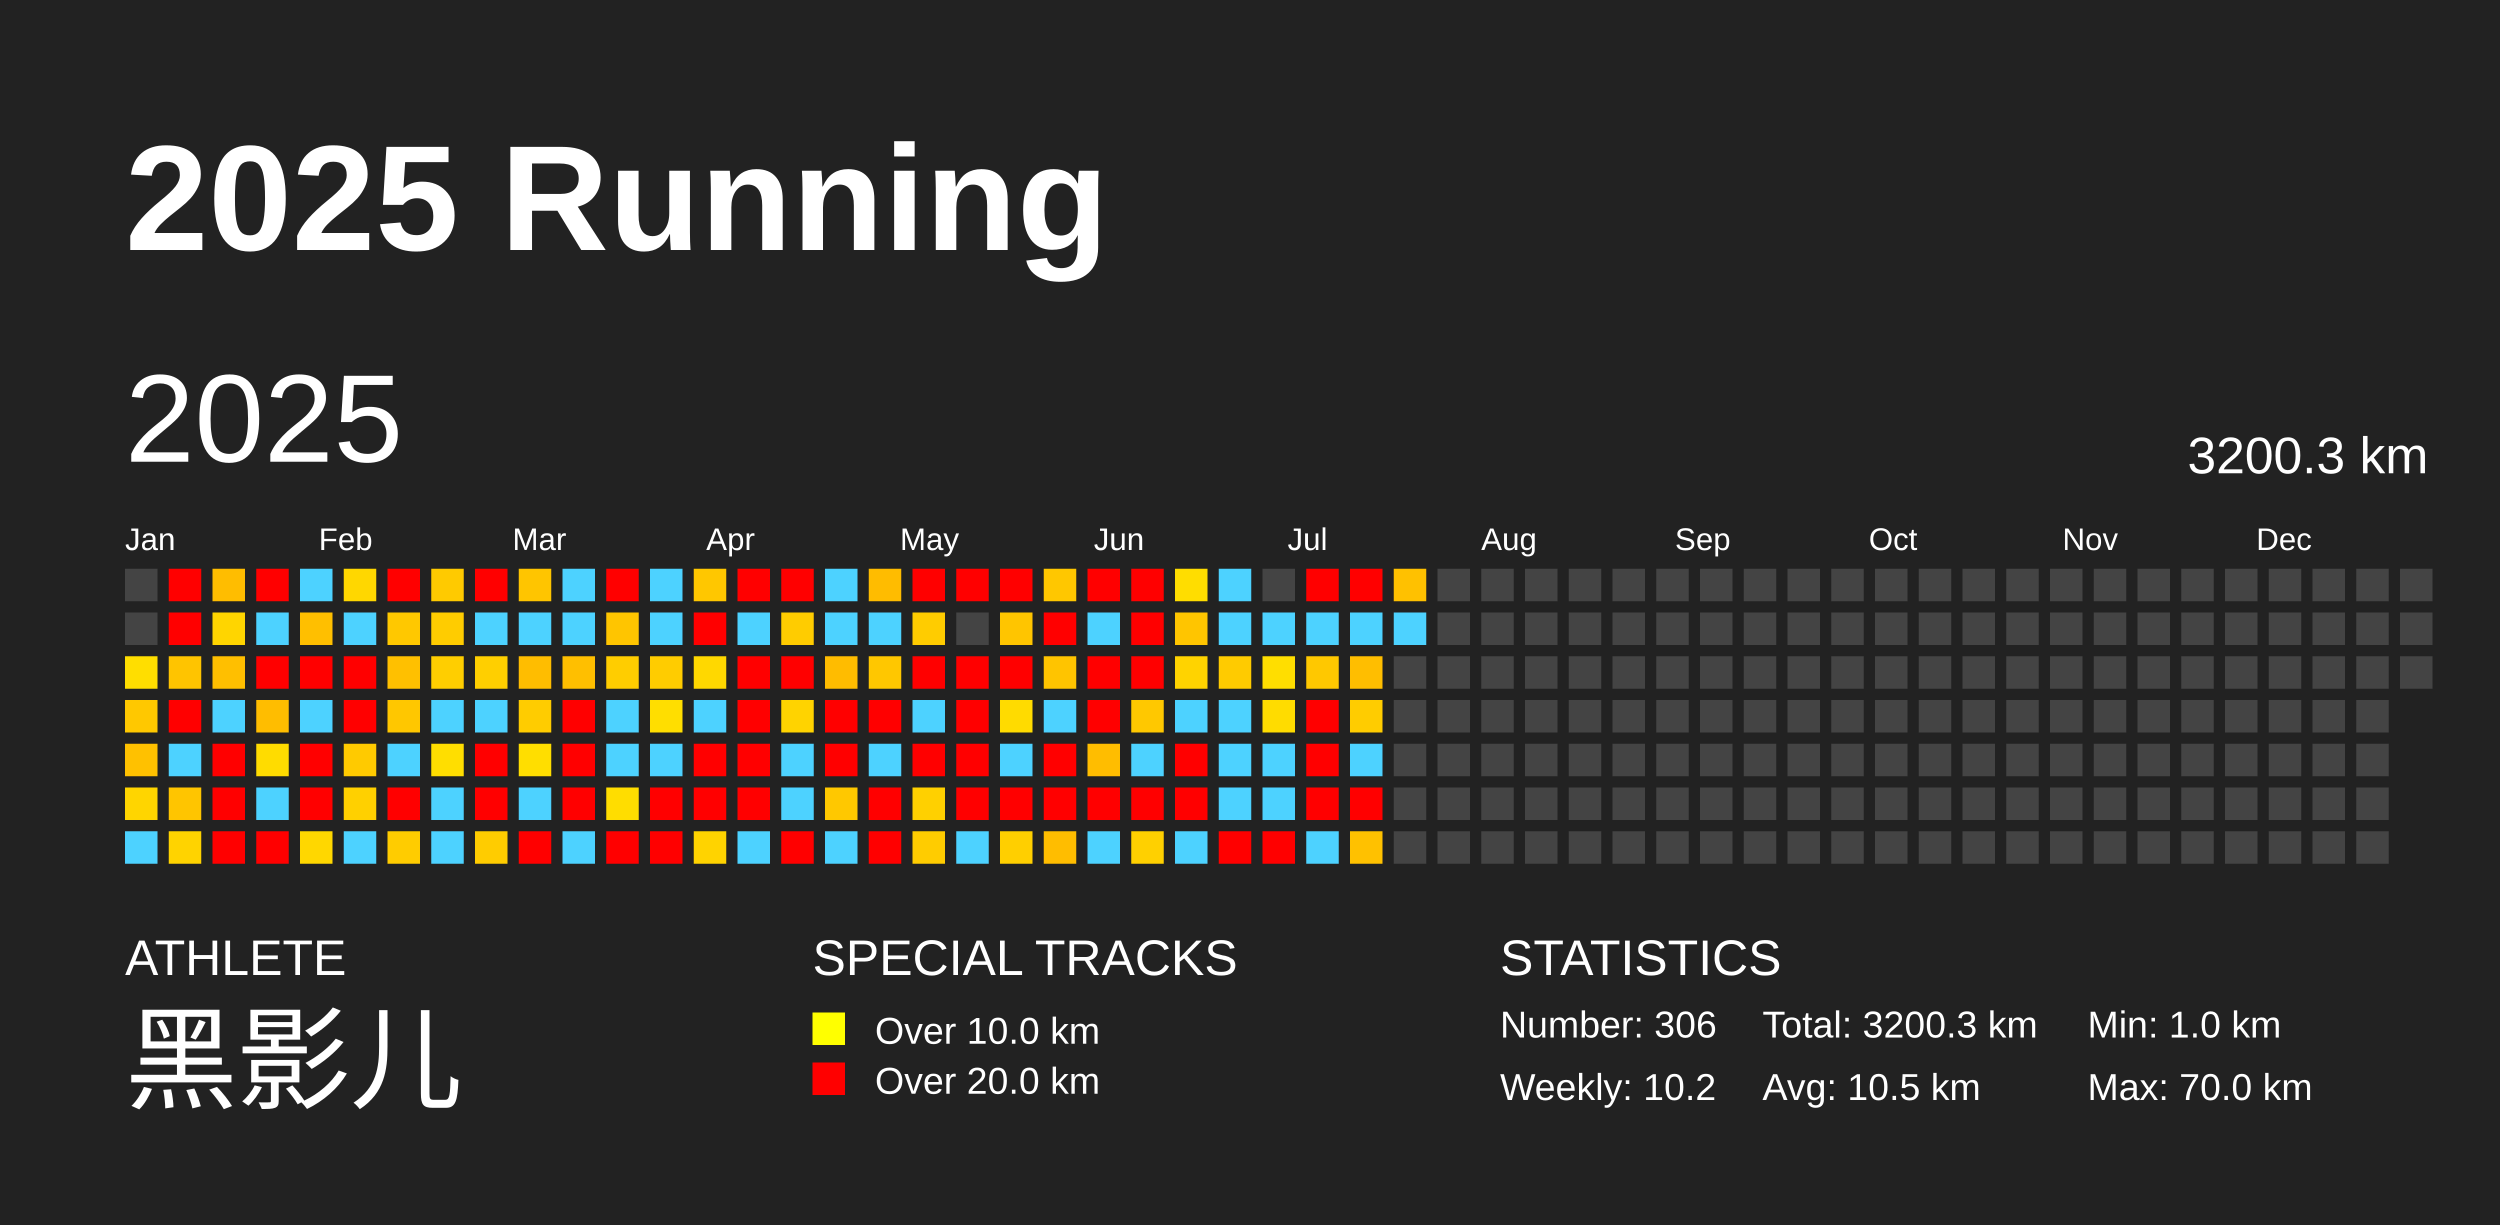
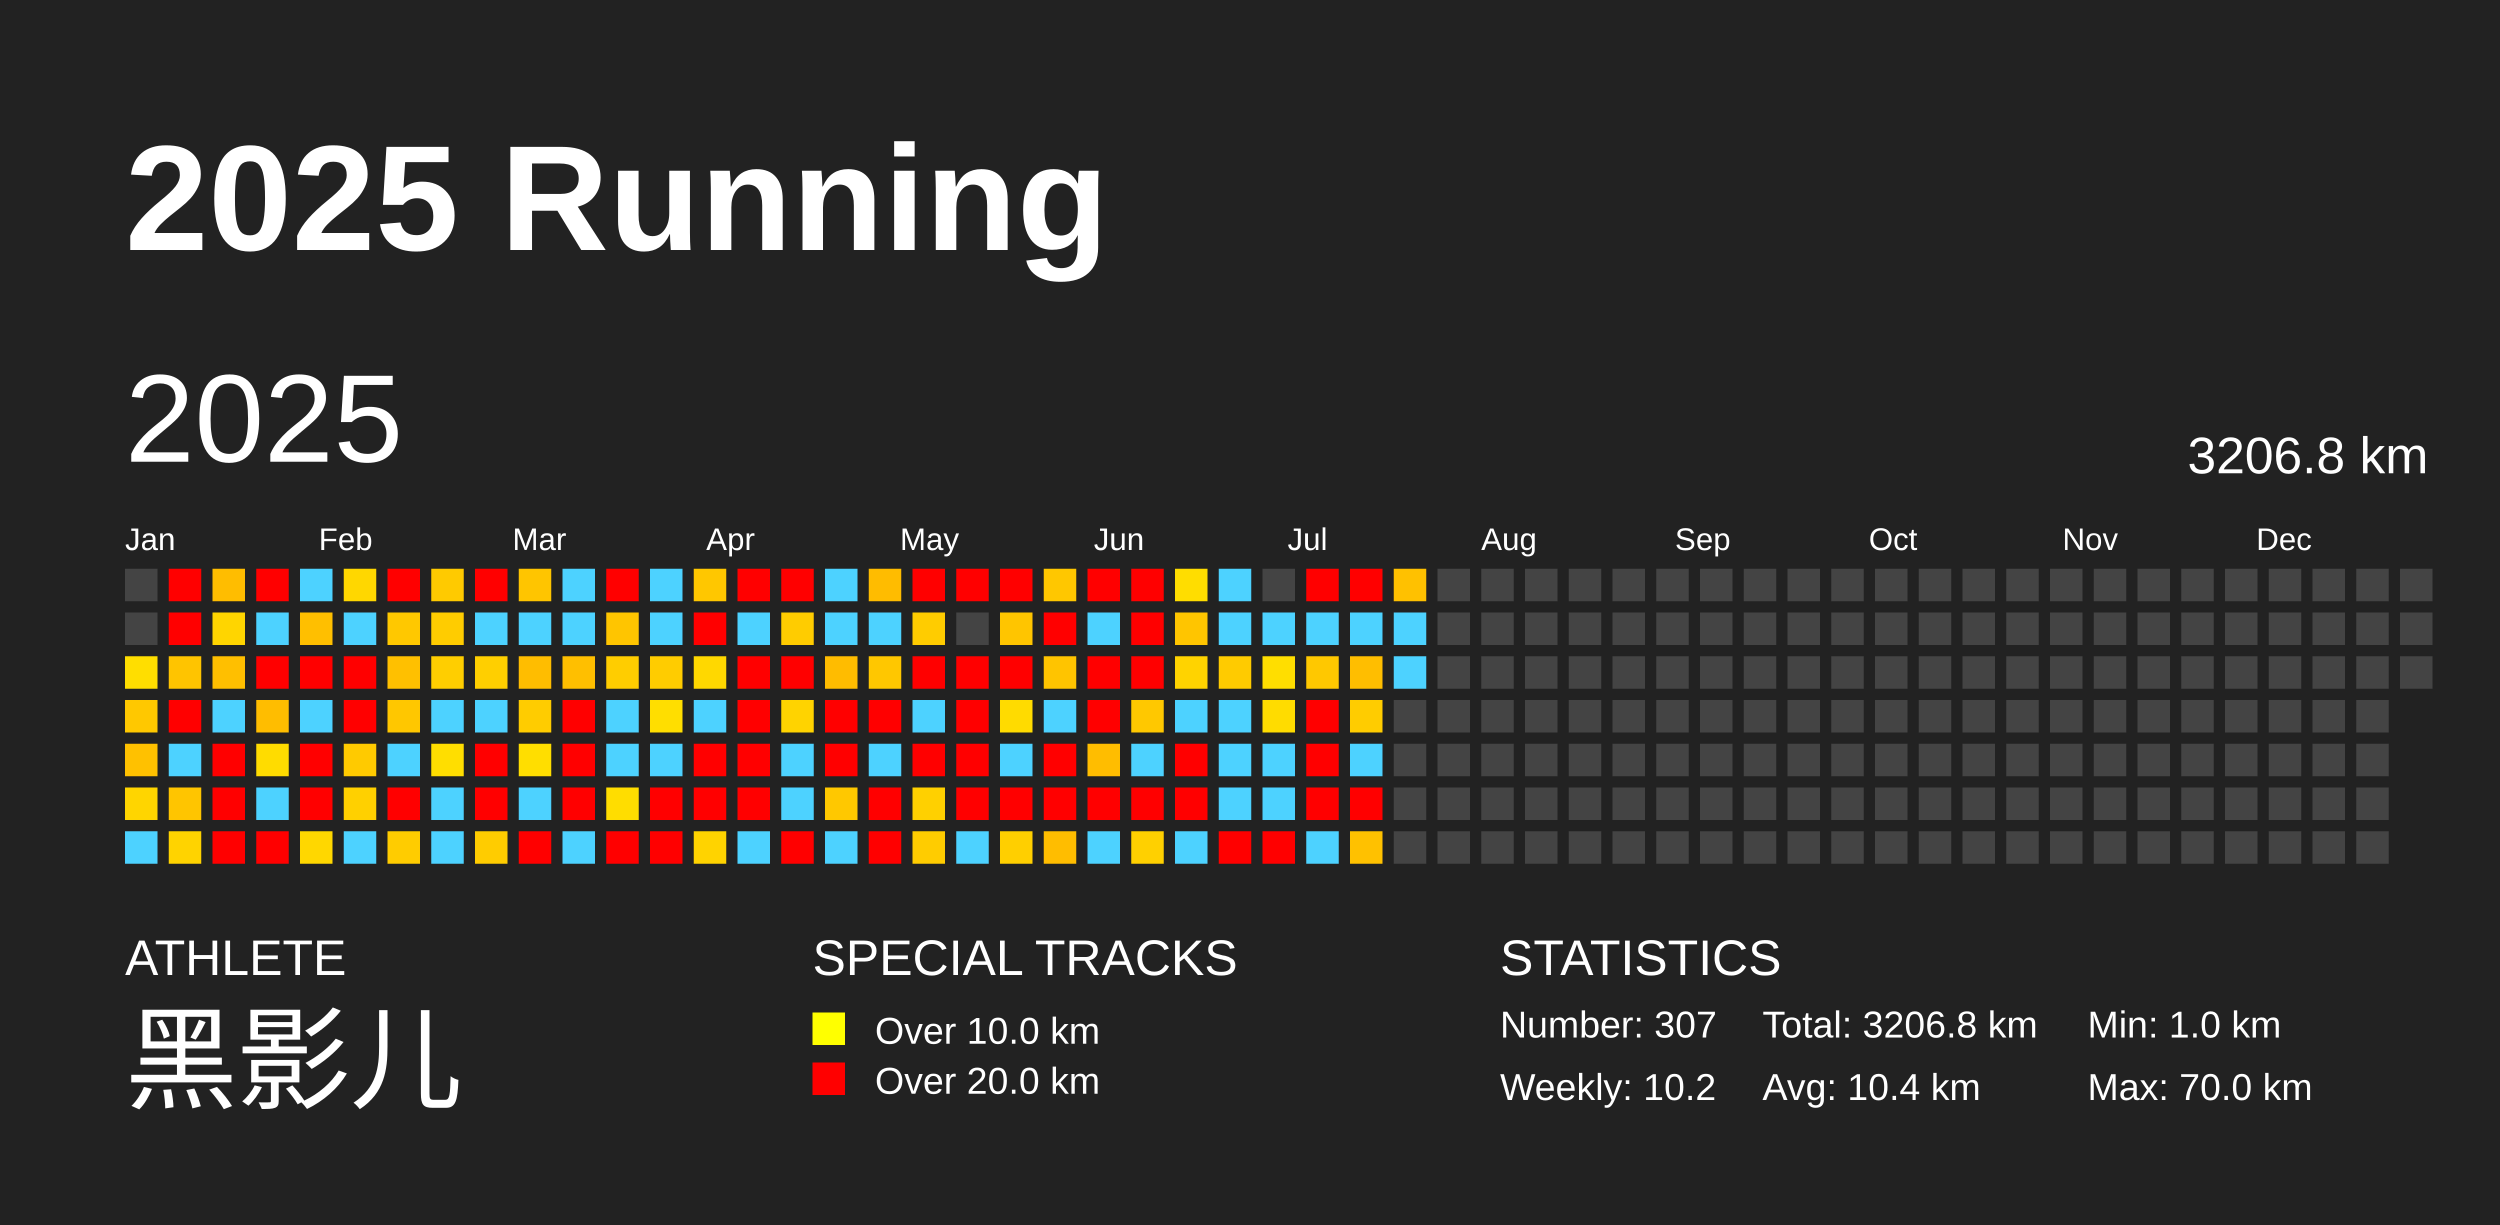
<svg xmlns="http://www.w3.org/2000/svg" baseProfile="full" height="98mm" version="1.1" viewBox="0,0,200,98" width="200mm">
  <defs />
  <rect fill="#222222" height="98" width="200" x="0" y="0" />
  <text fill="#FFFFFF" style="font-size:12px; font-family:Arial; font-weight:bold;" x="10" y="20">2025 Running</text>
  <text fill="#FFFFFF" style="font-size:4px; font-family:Arial" x="10" y="78">ATHLETE</text>
  <text fill="#FFFFFF" style="font-size:9px; font-family:Arial" x="10" y="88">黑影儿</text>
  <text fill="#FFFFFF" style="font-size:4px; font-family:Arial" x="65" y="78">SPECIAL TRACKS</text>
  <rect fill="yellow" height="2.6" width="2.6" x="65" y="81" />
  <text fill="#FFFFFF" style="font-size:3px; font-family:Arial" x="70" y="83.5">Over 10.0 km</text>
  <rect fill="red" height="2.6" width="2.6" x="65" y="85" />
  <text fill="#FFFFFF" style="font-size:3px; font-family:Arial" x="70" y="87.5">Over 20.0 km</text>
  <text fill="#FFFFFF" style="font-size:4px; font-family:Arial" x="120" y="78">STATISTICS</text>
-   <text fill="#FFFFFF" style="font-size:3px; font-family:Arial" x="120" y="83">Number: 306</text>
+   <text fill="#FFFFFF" style="font-size:3px; font-family:Arial" x="120" y="83">Number: 307</text>
  <text fill="#FFFFFF" style="font-size:3px; font-family:Arial" x="120" y="88">Weekly: 10.2</text>
-   <text fill="#FFFFFF" style="font-size:3px; font-family:Arial" x="141" y="83">Total: 3200.3 km</text>
-   <text fill="#FFFFFF" style="font-size:3px; font-family:Arial" x="141" y="88">Avg: 10.5 km</text>
+   <text fill="#FFFFFF" style="font-size:3px; font-family:Arial" x="141" y="83">Total: 3206.8 km</text>
+   <text fill="#FFFFFF" style="font-size:3px; font-family:Arial" x="141" y="88">Avg: 10.4 km</text>
  <text fill="#FFFFFF" style="font-size:3px; font-family:Arial" x="167" y="83">Min: 1.0 km</text>
  <text fill="#FFFFFF" style="font-size:3px; font-family:Arial" x="167" y="88">Max: 70.0 km</text>
  <text dominant-baseline="hanging" fill="#FFFFFF" style="font-size:10.0px; font-family:Arial;" x="10" y="30">2025</text>
-   <text dominant-baseline="hanging" fill="#FFFFFF" style="font-size:4.125px; font-family:Arial;" x="175" y="35">3200.3 km</text>
+   <text dominant-baseline="hanging" fill="#FFFFFF" style="font-size:4.125px; font-family:Arial;" x="175" y="35">3206.8 km</text>
  <text fill="#FFFFFF" style="font-size:2.5px; font-family:Arial" x="10.0" y="44">Jan</text>
  <text fill="#FFFFFF" style="font-size:2.5px; font-family:Arial" x="25.5" y="44">Feb</text>
  <text fill="#FFFFFF" style="font-size:2.5px; font-family:Arial" x="41.0" y="44">Mar</text>
  <text fill="#FFFFFF" style="font-size:2.5px; font-family:Arial" x="56.5" y="44">Apr</text>
  <text fill="#FFFFFF" style="font-size:2.5px; font-family:Arial" x="72.0" y="44">May</text>
  <text fill="#FFFFFF" style="font-size:2.5px; font-family:Arial" x="87.5" y="44">Jun</text>
  <text fill="#FFFFFF" style="font-size:2.5px; font-family:Arial" x="103.0" y="44">Jul</text>
  <text fill="#FFFFFF" style="font-size:2.5px; font-family:Arial" x="118.5" y="44">Aug</text>
  <text fill="#FFFFFF" style="font-size:2.5px; font-family:Arial" x="134.0" y="44">Sep</text>
  <text fill="#FFFFFF" style="font-size:2.5px; font-family:Arial" x="149.5" y="44">Oct</text>
  <text fill="#FFFFFF" style="font-size:2.5px; font-family:Arial" x="165.0" y="44">Nov</text>
  <text fill="#FFFFFF" style="font-size:2.5px; font-family:Arial" x="180.5" y="44">Dec</text>
  <rect fill="#444444" height="2.6" width="2.6" x="10.0" y="45.5" />
  <rect fill="#444444" height="2.6" width="2.6" x="10.0" y="49.0" />
  <rect fill="#ffde00" height="2.6" width="2.6" x="10.0" y="52.5" />
  <rect fill="#ffc800" height="2.6" width="2.6" x="10.0" y="56.0" />
  <rect fill="#ffc100" height="2.6" width="2.6" x="10.0" y="59.5" />
  <rect fill="#ffd500" height="2.6" width="2.6" x="10.0" y="63.0" />
  <rect fill="#4dd2ff" height="2.6" width="2.6" x="10.0" y="66.5" />
  <rect fill="red" height="2.6" width="2.6" x="13.5" y="45.5" />
  <rect fill="red" height="2.6" width="2.6" x="13.5" y="49.0" />
  <rect fill="#ffc400" height="2.6" width="2.6" x="13.5" y="52.5" />
  <rect fill="red" height="2.6" width="2.6" x="13.5" y="56.0" />
  <rect fill="#4dd2ff" height="2.6" width="2.6" x="13.5" y="59.5" />
  <rect fill="#ffc500" height="2.6" width="2.6" x="13.5" y="63.0" />
  <rect fill="#ffd300" height="2.6" width="2.6" x="13.5" y="66.5" />
  <rect fill="#ffbd00" height="2.6" width="2.6" x="17.0" y="45.5" />
  <rect fill="#ffd500" height="2.6" width="2.6" x="17.0" y="49.0" />
  <rect fill="#ffbf00" height="2.6" width="2.6" x="17.0" y="52.5" />
  <rect fill="#4dd2ff" height="2.6" width="2.6" x="17.0" y="56.0" />
  <rect fill="red" height="2.6" width="2.6" x="17.0" y="59.5" />
  <rect fill="red" height="2.6" width="2.6" x="17.0" y="63.0" />
  <rect fill="red" height="2.6" width="2.6" x="17.0" y="66.5" />
  <rect fill="red" height="2.6" width="2.6" x="20.5" y="45.5" />
  <rect fill="#4dd2ff" height="2.6" width="2.6" x="20.5" y="49.0" />
  <rect fill="red" height="2.6" width="2.6" x="20.5" y="52.5" />
  <rect fill="#ffbd00" height="2.6" width="2.6" x="20.5" y="56.0" />
  <rect fill="#ffdc00" height="2.6" width="2.6" x="20.5" y="59.5" />
  <rect fill="#4dd2ff" height="2.6" width="2.6" x="20.5" y="63.0" />
  <rect fill="red" height="2.6" width="2.6" x="20.5" y="66.5" />
  <rect fill="#4dd2ff" height="2.6" width="2.6" x="24.0" y="45.5" />
  <rect fill="#ffbf00" height="2.6" width="2.6" x="24.0" y="49.0" />
  <rect fill="red" height="2.6" width="2.6" x="24.0" y="52.5" />
  <rect fill="#4dd2ff" height="2.6" width="2.6" x="24.0" y="56.0" />
  <rect fill="red" height="2.6" width="2.6" x="24.0" y="59.5" />
  <rect fill="red" height="2.6" width="2.6" x="24.0" y="63.0" />
  <rect fill="#ffd700" height="2.6" width="2.6" x="24.0" y="66.5" />
  <rect fill="#ffd700" height="2.6" width="2.6" x="27.5" y="45.5" />
  <rect fill="#4dd2ff" height="2.6" width="2.6" x="27.5" y="49.0" />
  <rect fill="red" height="2.6" width="2.6" x="27.5" y="52.5" />
  <rect fill="red" height="2.6" width="2.6" x="27.5" y="56.0" />
  <rect fill="#ffca00" height="2.6" width="2.6" x="27.5" y="59.5" />
  <rect fill="#ffd000" height="2.6" width="2.6" x="27.5" y="63.0" />
  <rect fill="#4dd2ff" height="2.6" width="2.6" x="27.5" y="66.5" />
  <rect fill="red" height="2.6" width="2.6" x="31.0" y="45.5" />
  <rect fill="#ffc800" height="2.6" width="2.6" x="31.0" y="49.0" />
  <rect fill="#ffc000" height="2.6" width="2.6" x="31.0" y="52.5" />
  <rect fill="#ffc700" height="2.6" width="2.6" x="31.0" y="56.0" />
  <rect fill="#4dd2ff" height="2.6" width="2.6" x="31.0" y="59.5" />
  <rect fill="red" height="2.6" width="2.6" x="31.0" y="63.0" />
  <rect fill="#ffcc00" height="2.6" width="2.6" x="31.0" y="66.5" />
  <rect fill="#ffca00" height="2.6" width="2.6" x="34.5" y="45.5" />
  <rect fill="#ffcc00" height="2.6" width="2.6" x="34.5" y="49.0" />
  <rect fill="#ffce00" height="2.6" width="2.6" x="34.5" y="52.5" />
  <rect fill="#4dd2ff" height="2.6" width="2.6" x="34.5" y="56.0" />
  <rect fill="#ffde00" height="2.6" width="2.6" x="34.5" y="59.5" />
  <rect fill="#4dd2ff" height="2.6" width="2.6" x="34.5" y="63.0" />
  <rect fill="#4dd2ff" height="2.6" width="2.6" x="34.5" y="66.5" />
  <rect fill="red" height="2.6" width="2.6" x="38.0" y="45.5" />
  <rect fill="#4dd2ff" height="2.6" width="2.6" x="38.0" y="49.0" />
  <rect fill="#ffcf00" height="2.6" width="2.6" x="38.0" y="52.5" />
  <rect fill="#4dd2ff" height="2.6" width="2.6" x="38.0" y="56.0" />
  <rect fill="red" height="2.6" width="2.6" x="38.0" y="59.5" />
  <rect fill="red" height="2.6" width="2.6" x="38.0" y="63.0" />
  <rect fill="#ffcc00" height="2.6" width="2.6" x="38.0" y="66.5" />
  <rect fill="#ffc500" height="2.6" width="2.6" x="41.5" y="45.5" />
  <rect fill="#4dd2ff" height="2.6" width="2.6" x="41.5" y="49.0" />
  <rect fill="#ffbd00" height="2.6" width="2.6" x="41.5" y="52.5" />
  <rect fill="#ffcc00" height="2.6" width="2.6" x="41.5" y="56.0" />
  <rect fill="#ffde00" height="2.6" width="2.6" x="41.5" y="59.5" />
  <rect fill="#4dd2ff" height="2.6" width="2.6" x="41.5" y="63.0" />
  <rect fill="red" height="2.6" width="2.6" x="41.5" y="66.5" />
  <rect fill="#4dd2ff" height="2.6" width="2.6" x="45.0" y="45.5" />
  <rect fill="#4dd2ff" height="2.6" width="2.6" x="45.0" y="49.0" />
  <rect fill="#ffbf00" height="2.6" width="2.6" x="45.0" y="52.5" />
  <rect fill="red" height="2.6" width="2.6" x="45.0" y="56.0" />
  <rect fill="red" height="2.6" width="2.6" x="45.0" y="59.5" />
  <rect fill="red" height="2.6" width="2.6" x="45.0" y="63.0" />
  <rect fill="#4dd2ff" height="2.6" width="2.6" x="45.0" y="66.5" />
  <rect fill="red" height="2.6" width="2.6" x="48.5" y="45.5" />
  <rect fill="#ffc500" height="2.6" width="2.6" x="48.5" y="49.0" />
  <rect fill="#ffcd00" height="2.6" width="2.6" x="48.5" y="52.5" />
  <rect fill="#4dd2ff" height="2.6" width="2.6" x="48.5" y="56.0" />
  <rect fill="#4dd2ff" height="2.6" width="2.6" x="48.5" y="59.5" />
  <rect fill="#ffdd00" height="2.6" width="2.6" x="48.5" y="63.0" />
  <rect fill="red" height="2.6" width="2.6" x="48.5" y="66.5" />
  <rect fill="#4dd2ff" height="2.6" width="2.6" x="52.0" y="45.5" />
  <rect fill="#4dd2ff" height="2.6" width="2.6" x="52.0" y="49.0" />
  <rect fill="#ffcc00" height="2.6" width="2.6" x="52.0" y="52.5" />
  <rect fill="#ffde00" height="2.6" width="2.6" x="52.0" y="56.0" />
  <rect fill="#4dd2ff" height="2.6" width="2.6" x="52.0" y="59.5" />
  <rect fill="red" height="2.6" width="2.6" x="52.0" y="63.0" />
  <rect fill="red" height="2.6" width="2.6" x="52.0" y="66.5" />
  <rect fill="#ffc700" height="2.6" width="2.6" x="55.5" y="45.5" />
  <rect fill="red" height="2.6" width="2.6" x="55.5" y="49.0" />
  <rect fill="#ffd800" height="2.6" width="2.6" x="55.5" y="52.5" />
  <rect fill="#4dd2ff" height="2.6" width="2.6" x="55.5" y="56.0" />
  <rect fill="red" height="2.6" width="2.6" x="55.5" y="59.5" />
  <rect fill="red" height="2.6" width="2.6" x="55.5" y="63.0" />
  <rect fill="#ffd300" height="2.6" width="2.6" x="55.5" y="66.5" />
  <rect fill="red" height="2.6" width="2.6" x="59.0" y="45.5" />
  <rect fill="#4dd2ff" height="2.6" width="2.6" x="59.0" y="49.0" />
  <rect fill="red" height="2.6" width="2.6" x="59.0" y="52.5" />
  <rect fill="red" height="2.6" width="2.6" x="59.0" y="56.0" />
  <rect fill="red" height="2.6" width="2.6" x="59.0" y="59.5" />
  <rect fill="red" height="2.6" width="2.6" x="59.0" y="63.0" />
  <rect fill="#4dd2ff" height="2.6" width="2.6" x="59.0" y="66.5" />
  <rect fill="red" height="2.6" width="2.6" x="62.5" y="45.5" />
  <rect fill="#ffcc00" height="2.6" width="2.6" x="62.5" y="49.0" />
  <rect fill="red" height="2.6" width="2.6" x="62.5" y="52.5" />
  <rect fill="#ffd300" height="2.6" width="2.6" x="62.5" y="56.0" />
  <rect fill="#4dd2ff" height="2.6" width="2.6" x="62.5" y="59.5" />
  <rect fill="#4dd2ff" height="2.6" width="2.6" x="62.5" y="63.0" />
  <rect fill="red" height="2.6" width="2.6" x="62.5" y="66.5" />
  <rect fill="#4dd2ff" height="2.6" width="2.6" x="66.0" y="45.5" />
  <rect fill="#4dd2ff" height="2.6" width="2.6" x="66.0" y="49.0" />
  <rect fill="#ffbc00" height="2.6" width="2.6" x="66.0" y="52.5" />
  <rect fill="red" height="2.6" width="2.6" x="66.0" y="56.0" />
  <rect fill="red" height="2.6" width="2.6" x="66.0" y="59.5" />
  <rect fill="#ffc800" height="2.6" width="2.6" x="66.0" y="63.0" />
  <rect fill="#4dd2ff" height="2.6" width="2.6" x="66.0" y="66.5" />
  <rect fill="#ffbc00" height="2.6" width="2.6" x="69.5" y="45.5" />
  <rect fill="#4dd2ff" height="2.6" width="2.6" x="69.5" y="49.0" />
  <rect fill="#ffc700" height="2.6" width="2.6" x="69.5" y="52.5" />
  <rect fill="red" height="2.6" width="2.6" x="69.5" y="56.0" />
  <rect fill="#4dd2ff" height="2.6" width="2.6" x="69.5" y="59.5" />
  <rect fill="red" height="2.6" width="2.6" x="69.5" y="63.0" />
  <rect fill="red" height="2.6" width="2.6" x="69.5" y="66.5" />
  <rect fill="red" height="2.6" width="2.6" x="73.0" y="45.5" />
  <rect fill="#ffcc00" height="2.6" width="2.6" x="73.0" y="49.0" />
  <rect fill="red" height="2.6" width="2.6" x="73.0" y="52.5" />
  <rect fill="#4dd2ff" height="2.6" width="2.6" x="73.0" y="56.0" />
  <rect fill="red" height="2.6" width="2.6" x="73.0" y="59.5" />
  <rect fill="#ffd000" height="2.6" width="2.6" x="73.0" y="63.0" />
  <rect fill="#ffcc00" height="2.6" width="2.6" x="73.0" y="66.5" />
  <rect fill="red" height="2.6" width="2.6" x="76.5" y="45.5" />
  <rect fill="#444444" height="2.6" width="2.6" x="76.5" y="49.0" />
  <rect fill="red" height="2.6" width="2.6" x="76.5" y="52.5" />
  <rect fill="red" height="2.6" width="2.6" x="76.5" y="56.0" />
  <rect fill="red" height="2.6" width="2.6" x="76.5" y="59.5" />
  <rect fill="red" height="2.6" width="2.6" x="76.5" y="63.0" />
  <rect fill="#4dd2ff" height="2.6" width="2.6" x="76.5" y="66.5" />
  <rect fill="red" height="2.6" width="2.6" x="80.0" y="45.5" />
  <rect fill="#ffc500" height="2.6" width="2.6" x="80.0" y="49.0" />
  <rect fill="red" height="2.6" width="2.6" x="80.0" y="52.5" />
  <rect fill="#ffdb00" height="2.6" width="2.6" x="80.0" y="56.0" />
  <rect fill="#4dd2ff" height="2.6" width="2.6" x="80.0" y="59.5" />
  <rect fill="red" height="2.6" width="2.6" x="80.0" y="63.0" />
  <rect fill="#ffcf00" height="2.6" width="2.6" x="80.0" y="66.5" />
  <rect fill="#ffc700" height="2.6" width="2.6" x="83.5" y="45.5" />
  <rect fill="red" height="2.6" width="2.6" x="83.5" y="49.0" />
  <rect fill="#ffc400" height="2.6" width="2.6" x="83.5" y="52.5" />
  <rect fill="#4dd2ff" height="2.6" width="2.6" x="83.5" y="56.0" />
  <rect fill="red" height="2.6" width="2.6" x="83.5" y="59.5" />
  <rect fill="red" height="2.6" width="2.6" x="83.5" y="63.0" />
  <rect fill="#ffbd00" height="2.6" width="2.6" x="83.5" y="66.5" />
  <rect fill="red" height="2.6" width="2.6" x="87.0" y="45.5" />
  <rect fill="#4dd2ff" height="2.6" width="2.6" x="87.0" y="49.0" />
  <rect fill="red" height="2.6" width="2.6" x="87.0" y="52.5" />
  <rect fill="red" height="2.6" width="2.6" x="87.0" y="56.0" />
  <rect fill="#ffbd00" height="2.6" width="2.6" x="87.0" y="59.5" />
  <rect fill="red" height="2.6" width="2.6" x="87.0" y="63.0" />
  <rect fill="#4dd2ff" height="2.6" width="2.6" x="87.0" y="66.5" />
  <rect fill="red" height="2.6" width="2.6" x="90.5" y="45.5" />
  <rect fill="red" height="2.6" width="2.6" x="90.5" y="49.0" />
  <rect fill="red" height="2.6" width="2.6" x="90.5" y="52.5" />
  <rect fill="#ffc800" height="2.6" width="2.6" x="90.5" y="56.0" />
  <rect fill="#4dd2ff" height="2.6" width="2.6" x="90.5" y="59.5" />
  <rect fill="red" height="2.6" width="2.6" x="90.5" y="63.0" />
  <rect fill="#ffd000" height="2.6" width="2.6" x="90.5" y="66.5" />
  <rect fill="#ffdd00" height="2.6" width="2.6" x="94.0" y="45.5" />
  <rect fill="#ffc500" height="2.6" width="2.6" x="94.0" y="49.0" />
  <rect fill="#ffd300" height="2.6" width="2.6" x="94.0" y="52.5" />
  <rect fill="#4dd2ff" height="2.6" width="2.6" x="94.0" y="56.0" />
  <rect fill="red" height="2.6" width="2.6" x="94.0" y="59.5" />
  <rect fill="red" height="2.6" width="2.6" x="94.0" y="63.0" />
  <rect fill="#4dd2ff" height="2.6" width="2.6" x="94.0" y="66.5" />
  <rect fill="#4dd2ff" height="2.6" width="2.6" x="97.5" y="45.5" />
  <rect fill="#4dd2ff" height="2.6" width="2.6" x="97.5" y="49.0" />
  <rect fill="#ffcb00" height="2.6" width="2.6" x="97.5" y="52.5" />
  <rect fill="#4dd2ff" height="2.6" width="2.6" x="97.5" y="56.0" />
  <rect fill="#4dd2ff" height="2.6" width="2.6" x="97.5" y="59.5" />
  <rect fill="#4dd2ff" height="2.6" width="2.6" x="97.5" y="63.0" />
  <rect fill="red" height="2.6" width="2.6" x="97.5" y="66.5" />
  <rect fill="#444444" height="2.6" width="2.6" x="101.0" y="45.5" />
  <rect fill="#4dd2ff" height="2.6" width="2.6" x="101.0" y="49.0" />
  <rect fill="#ffde00" height="2.6" width="2.6" x="101.0" y="52.5" />
  <rect fill="#ffdc00" height="2.6" width="2.6" x="101.0" y="56.0" />
  <rect fill="#4dd2ff" height="2.6" width="2.6" x="101.0" y="59.5" />
  <rect fill="#4dd2ff" height="2.6" width="2.6" x="101.0" y="63.0" />
  <rect fill="red" height="2.6" width="2.6" x="101.0" y="66.5" />
  <rect fill="red" height="2.6" width="2.6" x="104.5" y="45.5" />
  <rect fill="#4dd2ff" height="2.6" width="2.6" x="104.5" y="49.0" />
  <rect fill="#ffc800" height="2.6" width="2.6" x="104.5" y="52.5" />
  <rect fill="red" height="2.6" width="2.6" x="104.5" y="56.0" />
  <rect fill="red" height="2.6" width="2.6" x="104.5" y="59.5" />
  <rect fill="red" height="2.6" width="2.6" x="104.5" y="63.0" />
  <rect fill="#4dd2ff" height="2.6" width="2.6" x="104.5" y="66.5" />
  <rect fill="red" height="2.6" width="2.6" x="108.0" y="45.5" />
  <rect fill="#4dd2ff" height="2.6" width="2.6" x="108.0" y="49.0" />
  <rect fill="#ffbe00" height="2.6" width="2.6" x="108.0" y="52.5" />
  <rect fill="#ffcc00" height="2.6" width="2.6" x="108.0" y="56.0" />
  <rect fill="#4dd2ff" height="2.6" width="2.6" x="108.0" y="59.5" />
  <rect fill="red" height="2.6" width="2.6" x="108.0" y="63.0" />
  <rect fill="#ffc100" height="2.6" width="2.6" x="108.0" y="66.5" />
  <rect fill="#ffc100" height="2.6" width="2.6" x="111.5" y="45.5" />
  <rect fill="#4dd2ff" height="2.6" width="2.6" x="111.5" y="49.0" />
-   <rect fill="#444444" height="2.6" width="2.6" x="111.5" y="52.5" />
+   <rect fill="#4dd2ff" height="2.6" width="2.6" x="111.5" y="52.5" />
  <rect fill="#444444" height="2.6" width="2.6" x="111.5" y="56.0" />
  <rect fill="#444444" height="2.6" width="2.6" x="111.5" y="59.5" />
  <rect fill="#444444" height="2.6" width="2.6" x="111.5" y="63.0" />
  <rect fill="#444444" height="2.6" width="2.6" x="111.5" y="66.5" />
  <rect fill="#444444" height="2.6" width="2.6" x="115.0" y="45.5" />
  <rect fill="#444444" height="2.6" width="2.6" x="115.0" y="49.0" />
  <rect fill="#444444" height="2.6" width="2.6" x="115.0" y="52.5" />
  <rect fill="#444444" height="2.6" width="2.6" x="115.0" y="56.0" />
  <rect fill="#444444" height="2.6" width="2.6" x="115.0" y="59.5" />
  <rect fill="#444444" height="2.6" width="2.6" x="115.0" y="63.0" />
  <rect fill="#444444" height="2.6" width="2.6" x="115.0" y="66.5" />
  <rect fill="#444444" height="2.6" width="2.6" x="118.5" y="45.5" />
  <rect fill="#444444" height="2.6" width="2.6" x="118.5" y="49.0" />
  <rect fill="#444444" height="2.6" width="2.6" x="118.5" y="52.5" />
  <rect fill="#444444" height="2.6" width="2.6" x="118.5" y="56.0" />
  <rect fill="#444444" height="2.6" width="2.6" x="118.5" y="59.5" />
  <rect fill="#444444" height="2.6" width="2.6" x="118.5" y="63.0" />
  <rect fill="#444444" height="2.6" width="2.6" x="118.5" y="66.5" />
  <rect fill="#444444" height="2.6" width="2.6" x="122.0" y="45.5" />
  <rect fill="#444444" height="2.6" width="2.6" x="122.0" y="49.0" />
  <rect fill="#444444" height="2.6" width="2.6" x="122.0" y="52.5" />
  <rect fill="#444444" height="2.6" width="2.6" x="122.0" y="56.0" />
  <rect fill="#444444" height="2.6" width="2.6" x="122.0" y="59.5" />
  <rect fill="#444444" height="2.6" width="2.6" x="122.0" y="63.0" />
  <rect fill="#444444" height="2.6" width="2.6" x="122.0" y="66.5" />
  <rect fill="#444444" height="2.6" width="2.6" x="125.5" y="45.5" />
  <rect fill="#444444" height="2.6" width="2.6" x="125.5" y="49.0" />
  <rect fill="#444444" height="2.6" width="2.6" x="125.5" y="52.5" />
  <rect fill="#444444" height="2.6" width="2.6" x="125.5" y="56.0" />
  <rect fill="#444444" height="2.6" width="2.6" x="125.5" y="59.5" />
  <rect fill="#444444" height="2.6" width="2.6" x="125.5" y="63.0" />
  <rect fill="#444444" height="2.6" width="2.6" x="125.5" y="66.5" />
  <rect fill="#444444" height="2.6" width="2.6" x="129.0" y="45.5" />
  <rect fill="#444444" height="2.6" width="2.6" x="129.0" y="49.0" />
  <rect fill="#444444" height="2.6" width="2.6" x="129.0" y="52.5" />
  <rect fill="#444444" height="2.6" width="2.6" x="129.0" y="56.0" />
  <rect fill="#444444" height="2.6" width="2.6" x="129.0" y="59.5" />
  <rect fill="#444444" height="2.6" width="2.6" x="129.0" y="63.0" />
  <rect fill="#444444" height="2.6" width="2.6" x="129.0" y="66.5" />
  <rect fill="#444444" height="2.6" width="2.6" x="132.5" y="45.5" />
  <rect fill="#444444" height="2.6" width="2.6" x="132.5" y="49.0" />
  <rect fill="#444444" height="2.6" width="2.6" x="132.5" y="52.5" />
  <rect fill="#444444" height="2.6" width="2.6" x="132.5" y="56.0" />
  <rect fill="#444444" height="2.6" width="2.6" x="132.5" y="59.5" />
  <rect fill="#444444" height="2.6" width="2.6" x="132.5" y="63.0" />
  <rect fill="#444444" height="2.6" width="2.6" x="132.5" y="66.5" />
  <rect fill="#444444" height="2.6" width="2.6" x="136.0" y="45.5" />
  <rect fill="#444444" height="2.6" width="2.6" x="136.0" y="49.0" />
  <rect fill="#444444" height="2.6" width="2.6" x="136.0" y="52.5" />
  <rect fill="#444444" height="2.6" width="2.6" x="136.0" y="56.0" />
  <rect fill="#444444" height="2.6" width="2.6" x="136.0" y="59.5" />
  <rect fill="#444444" height="2.6" width="2.6" x="136.0" y="63.0" />
  <rect fill="#444444" height="2.6" width="2.6" x="136.0" y="66.5" />
  <rect fill="#444444" height="2.6" width="2.6" x="139.5" y="45.5" />
  <rect fill="#444444" height="2.6" width="2.6" x="139.5" y="49.0" />
  <rect fill="#444444" height="2.6" width="2.6" x="139.5" y="52.5" />
  <rect fill="#444444" height="2.6" width="2.6" x="139.5" y="56.0" />
  <rect fill="#444444" height="2.6" width="2.6" x="139.5" y="59.5" />
  <rect fill="#444444" height="2.6" width="2.6" x="139.5" y="63.0" />
  <rect fill="#444444" height="2.6" width="2.6" x="139.5" y="66.5" />
  <rect fill="#444444" height="2.6" width="2.6" x="143.0" y="45.5" />
  <rect fill="#444444" height="2.6" width="2.6" x="143.0" y="49.0" />
  <rect fill="#444444" height="2.6" width="2.6" x="143.0" y="52.5" />
  <rect fill="#444444" height="2.6" width="2.6" x="143.0" y="56.0" />
  <rect fill="#444444" height="2.6" width="2.6" x="143.0" y="59.5" />
  <rect fill="#444444" height="2.6" width="2.6" x="143.0" y="63.0" />
  <rect fill="#444444" height="2.6" width="2.6" x="143.0" y="66.5" />
  <rect fill="#444444" height="2.6" width="2.6" x="146.5" y="45.5" />
  <rect fill="#444444" height="2.6" width="2.6" x="146.5" y="49.0" />
  <rect fill="#444444" height="2.6" width="2.6" x="146.5" y="52.5" />
  <rect fill="#444444" height="2.6" width="2.6" x="146.5" y="56.0" />
  <rect fill="#444444" height="2.6" width="2.6" x="146.5" y="59.5" />
  <rect fill="#444444" height="2.6" width="2.6" x="146.5" y="63.0" />
  <rect fill="#444444" height="2.6" width="2.6" x="146.5" y="66.5" />
  <rect fill="#444444" height="2.6" width="2.6" x="150.0" y="45.5" />
  <rect fill="#444444" height="2.6" width="2.6" x="150.0" y="49.0" />
  <rect fill="#444444" height="2.6" width="2.6" x="150.0" y="52.5" />
  <rect fill="#444444" height="2.6" width="2.6" x="150.0" y="56.0" />
  <rect fill="#444444" height="2.6" width="2.6" x="150.0" y="59.5" />
  <rect fill="#444444" height="2.6" width="2.6" x="150.0" y="63.0" />
  <rect fill="#444444" height="2.6" width="2.6" x="150.0" y="66.5" />
  <rect fill="#444444" height="2.6" width="2.6" x="153.5" y="45.5" />
  <rect fill="#444444" height="2.6" width="2.6" x="153.5" y="49.0" />
  <rect fill="#444444" height="2.6" width="2.6" x="153.5" y="52.5" />
  <rect fill="#444444" height="2.6" width="2.6" x="153.5" y="56.0" />
  <rect fill="#444444" height="2.6" width="2.6" x="153.5" y="59.5" />
  <rect fill="#444444" height="2.6" width="2.6" x="153.5" y="63.0" />
  <rect fill="#444444" height="2.6" width="2.6" x="153.5" y="66.5" />
  <rect fill="#444444" height="2.6" width="2.6" x="157.0" y="45.5" />
  <rect fill="#444444" height="2.6" width="2.6" x="157.0" y="49.0" />
  <rect fill="#444444" height="2.6" width="2.6" x="157.0" y="52.5" />
  <rect fill="#444444" height="2.6" width="2.6" x="157.0" y="56.0" />
  <rect fill="#444444" height="2.6" width="2.6" x="157.0" y="59.5" />
  <rect fill="#444444" height="2.6" width="2.6" x="157.0" y="63.0" />
  <rect fill="#444444" height="2.6" width="2.6" x="157.0" y="66.5" />
  <rect fill="#444444" height="2.6" width="2.6" x="160.5" y="45.5" />
  <rect fill="#444444" height="2.6" width="2.6" x="160.5" y="49.0" />
  <rect fill="#444444" height="2.6" width="2.6" x="160.5" y="52.5" />
  <rect fill="#444444" height="2.6" width="2.6" x="160.5" y="56.0" />
  <rect fill="#444444" height="2.6" width="2.6" x="160.5" y="59.5" />
  <rect fill="#444444" height="2.6" width="2.6" x="160.5" y="63.0" />
  <rect fill="#444444" height="2.6" width="2.6" x="160.5" y="66.5" />
  <rect fill="#444444" height="2.6" width="2.6" x="164.0" y="45.5" />
  <rect fill="#444444" height="2.6" width="2.6" x="164.0" y="49.0" />
  <rect fill="#444444" height="2.6" width="2.6" x="164.0" y="52.5" />
  <rect fill="#444444" height="2.6" width="2.6" x="164.0" y="56.0" />
  <rect fill="#444444" height="2.6" width="2.6" x="164.0" y="59.5" />
  <rect fill="#444444" height="2.6" width="2.6" x="164.0" y="63.0" />
  <rect fill="#444444" height="2.6" width="2.6" x="164.0" y="66.5" />
  <rect fill="#444444" height="2.6" width="2.6" x="167.5" y="45.5" />
  <rect fill="#444444" height="2.6" width="2.6" x="167.5" y="49.0" />
  <rect fill="#444444" height="2.6" width="2.6" x="167.5" y="52.5" />
  <rect fill="#444444" height="2.6" width="2.6" x="167.5" y="56.0" />
  <rect fill="#444444" height="2.6" width="2.6" x="167.5" y="59.5" />
  <rect fill="#444444" height="2.6" width="2.6" x="167.5" y="63.0" />
  <rect fill="#444444" height="2.6" width="2.6" x="167.5" y="66.5" />
  <rect fill="#444444" height="2.6" width="2.6" x="171.0" y="45.5" />
  <rect fill="#444444" height="2.6" width="2.6" x="171.0" y="49.0" />
  <rect fill="#444444" height="2.6" width="2.6" x="171.0" y="52.5" />
  <rect fill="#444444" height="2.6" width="2.6" x="171.0" y="56.0" />
  <rect fill="#444444" height="2.6" width="2.6" x="171.0" y="59.5" />
  <rect fill="#444444" height="2.6" width="2.6" x="171.0" y="63.0" />
  <rect fill="#444444" height="2.6" width="2.6" x="171.0" y="66.5" />
  <rect fill="#444444" height="2.6" width="2.6" x="174.5" y="45.5" />
  <rect fill="#444444" height="2.6" width="2.6" x="174.5" y="49.0" />
  <rect fill="#444444" height="2.6" width="2.6" x="174.5" y="52.5" />
  <rect fill="#444444" height="2.6" width="2.6" x="174.5" y="56.0" />
  <rect fill="#444444" height="2.6" width="2.6" x="174.5" y="59.5" />
  <rect fill="#444444" height="2.6" width="2.6" x="174.5" y="63.0" />
  <rect fill="#444444" height="2.6" width="2.6" x="174.5" y="66.5" />
  <rect fill="#444444" height="2.6" width="2.6" x="178.0" y="45.5" />
  <rect fill="#444444" height="2.6" width="2.6" x="178.0" y="49.0" />
  <rect fill="#444444" height="2.6" width="2.6" x="178.0" y="52.5" />
  <rect fill="#444444" height="2.6" width="2.6" x="178.0" y="56.0" />
  <rect fill="#444444" height="2.6" width="2.6" x="178.0" y="59.5" />
  <rect fill="#444444" height="2.6" width="2.6" x="178.0" y="63.0" />
  <rect fill="#444444" height="2.6" width="2.6" x="178.0" y="66.5" />
  <rect fill="#444444" height="2.6" width="2.6" x="181.5" y="45.5" />
  <rect fill="#444444" height="2.6" width="2.6" x="181.5" y="49.0" />
  <rect fill="#444444" height="2.6" width="2.6" x="181.5" y="52.5" />
  <rect fill="#444444" height="2.6" width="2.6" x="181.5" y="56.0" />
  <rect fill="#444444" height="2.6" width="2.6" x="181.5" y="59.5" />
  <rect fill="#444444" height="2.6" width="2.6" x="181.5" y="63.0" />
  <rect fill="#444444" height="2.6" width="2.6" x="181.5" y="66.5" />
  <rect fill="#444444" height="2.6" width="2.6" x="185.0" y="45.5" />
  <rect fill="#444444" height="2.6" width="2.6" x="185.0" y="49.0" />
  <rect fill="#444444" height="2.6" width="2.6" x="185.0" y="52.5" />
  <rect fill="#444444" height="2.6" width="2.6" x="185.0" y="56.0" />
  <rect fill="#444444" height="2.6" width="2.6" x="185.0" y="59.5" />
  <rect fill="#444444" height="2.6" width="2.6" x="185.0" y="63.0" />
  <rect fill="#444444" height="2.6" width="2.6" x="185.0" y="66.5" />
  <rect fill="#444444" height="2.6" width="2.6" x="188.5" y="45.5" />
  <rect fill="#444444" height="2.6" width="2.6" x="188.5" y="49.0" />
  <rect fill="#444444" height="2.6" width="2.6" x="188.5" y="52.5" />
  <rect fill="#444444" height="2.6" width="2.6" x="188.5" y="56.0" />
  <rect fill="#444444" height="2.6" width="2.6" x="188.5" y="59.5" />
  <rect fill="#444444" height="2.6" width="2.6" x="188.5" y="63.0" />
  <rect fill="#444444" height="2.6" width="2.6" x="188.5" y="66.5" />
  <rect fill="#444444" height="2.6" width="2.6" x="192.0" y="45.5" />
  <rect fill="#444444" height="2.6" width="2.6" x="192.0" y="49.0" />
  <rect fill="#444444" height="2.6" width="2.6" x="192.0" y="52.5" />
</svg>
